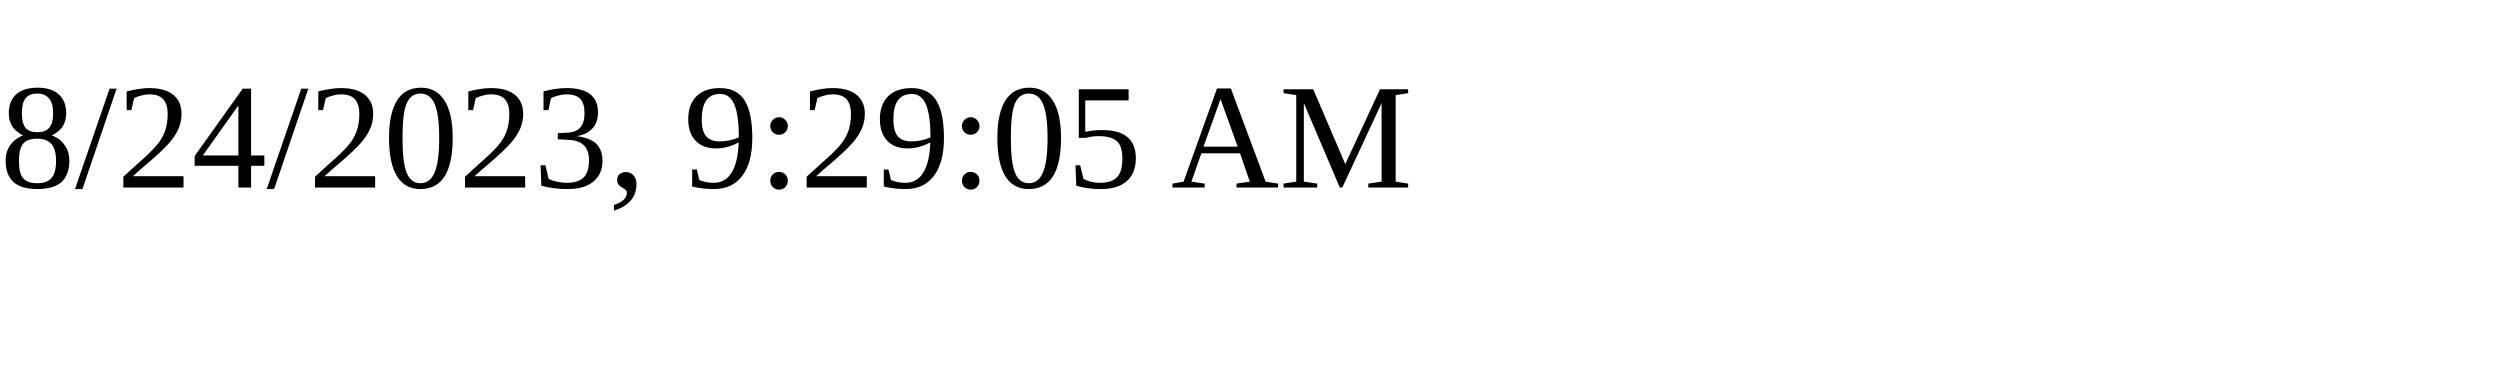
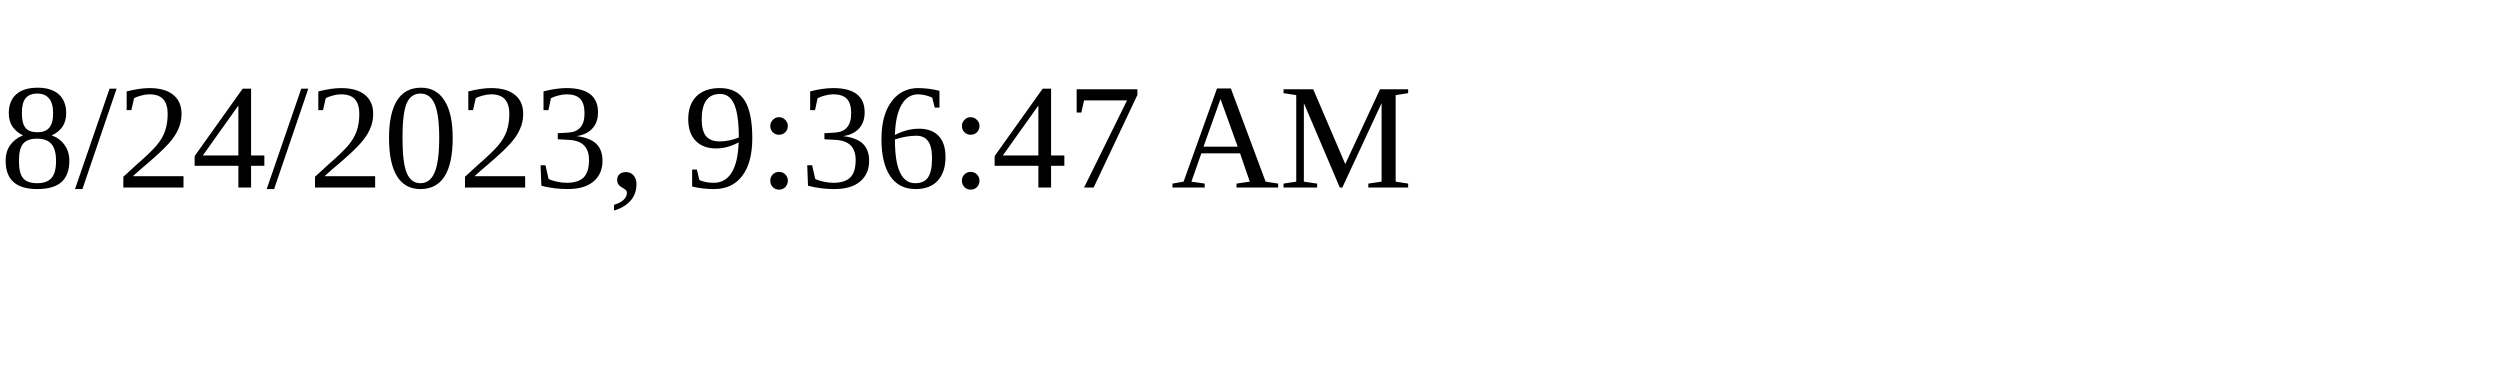
<svg xmlns="http://www.w3.org/2000/svg" height="30" width="200">
-   <text x="0" y="15">8/24/2023, 9:29:05 AM</text>
+   <text x="0" y="15">8/24/2023, 9:36:47 AM</text>
</svg>
